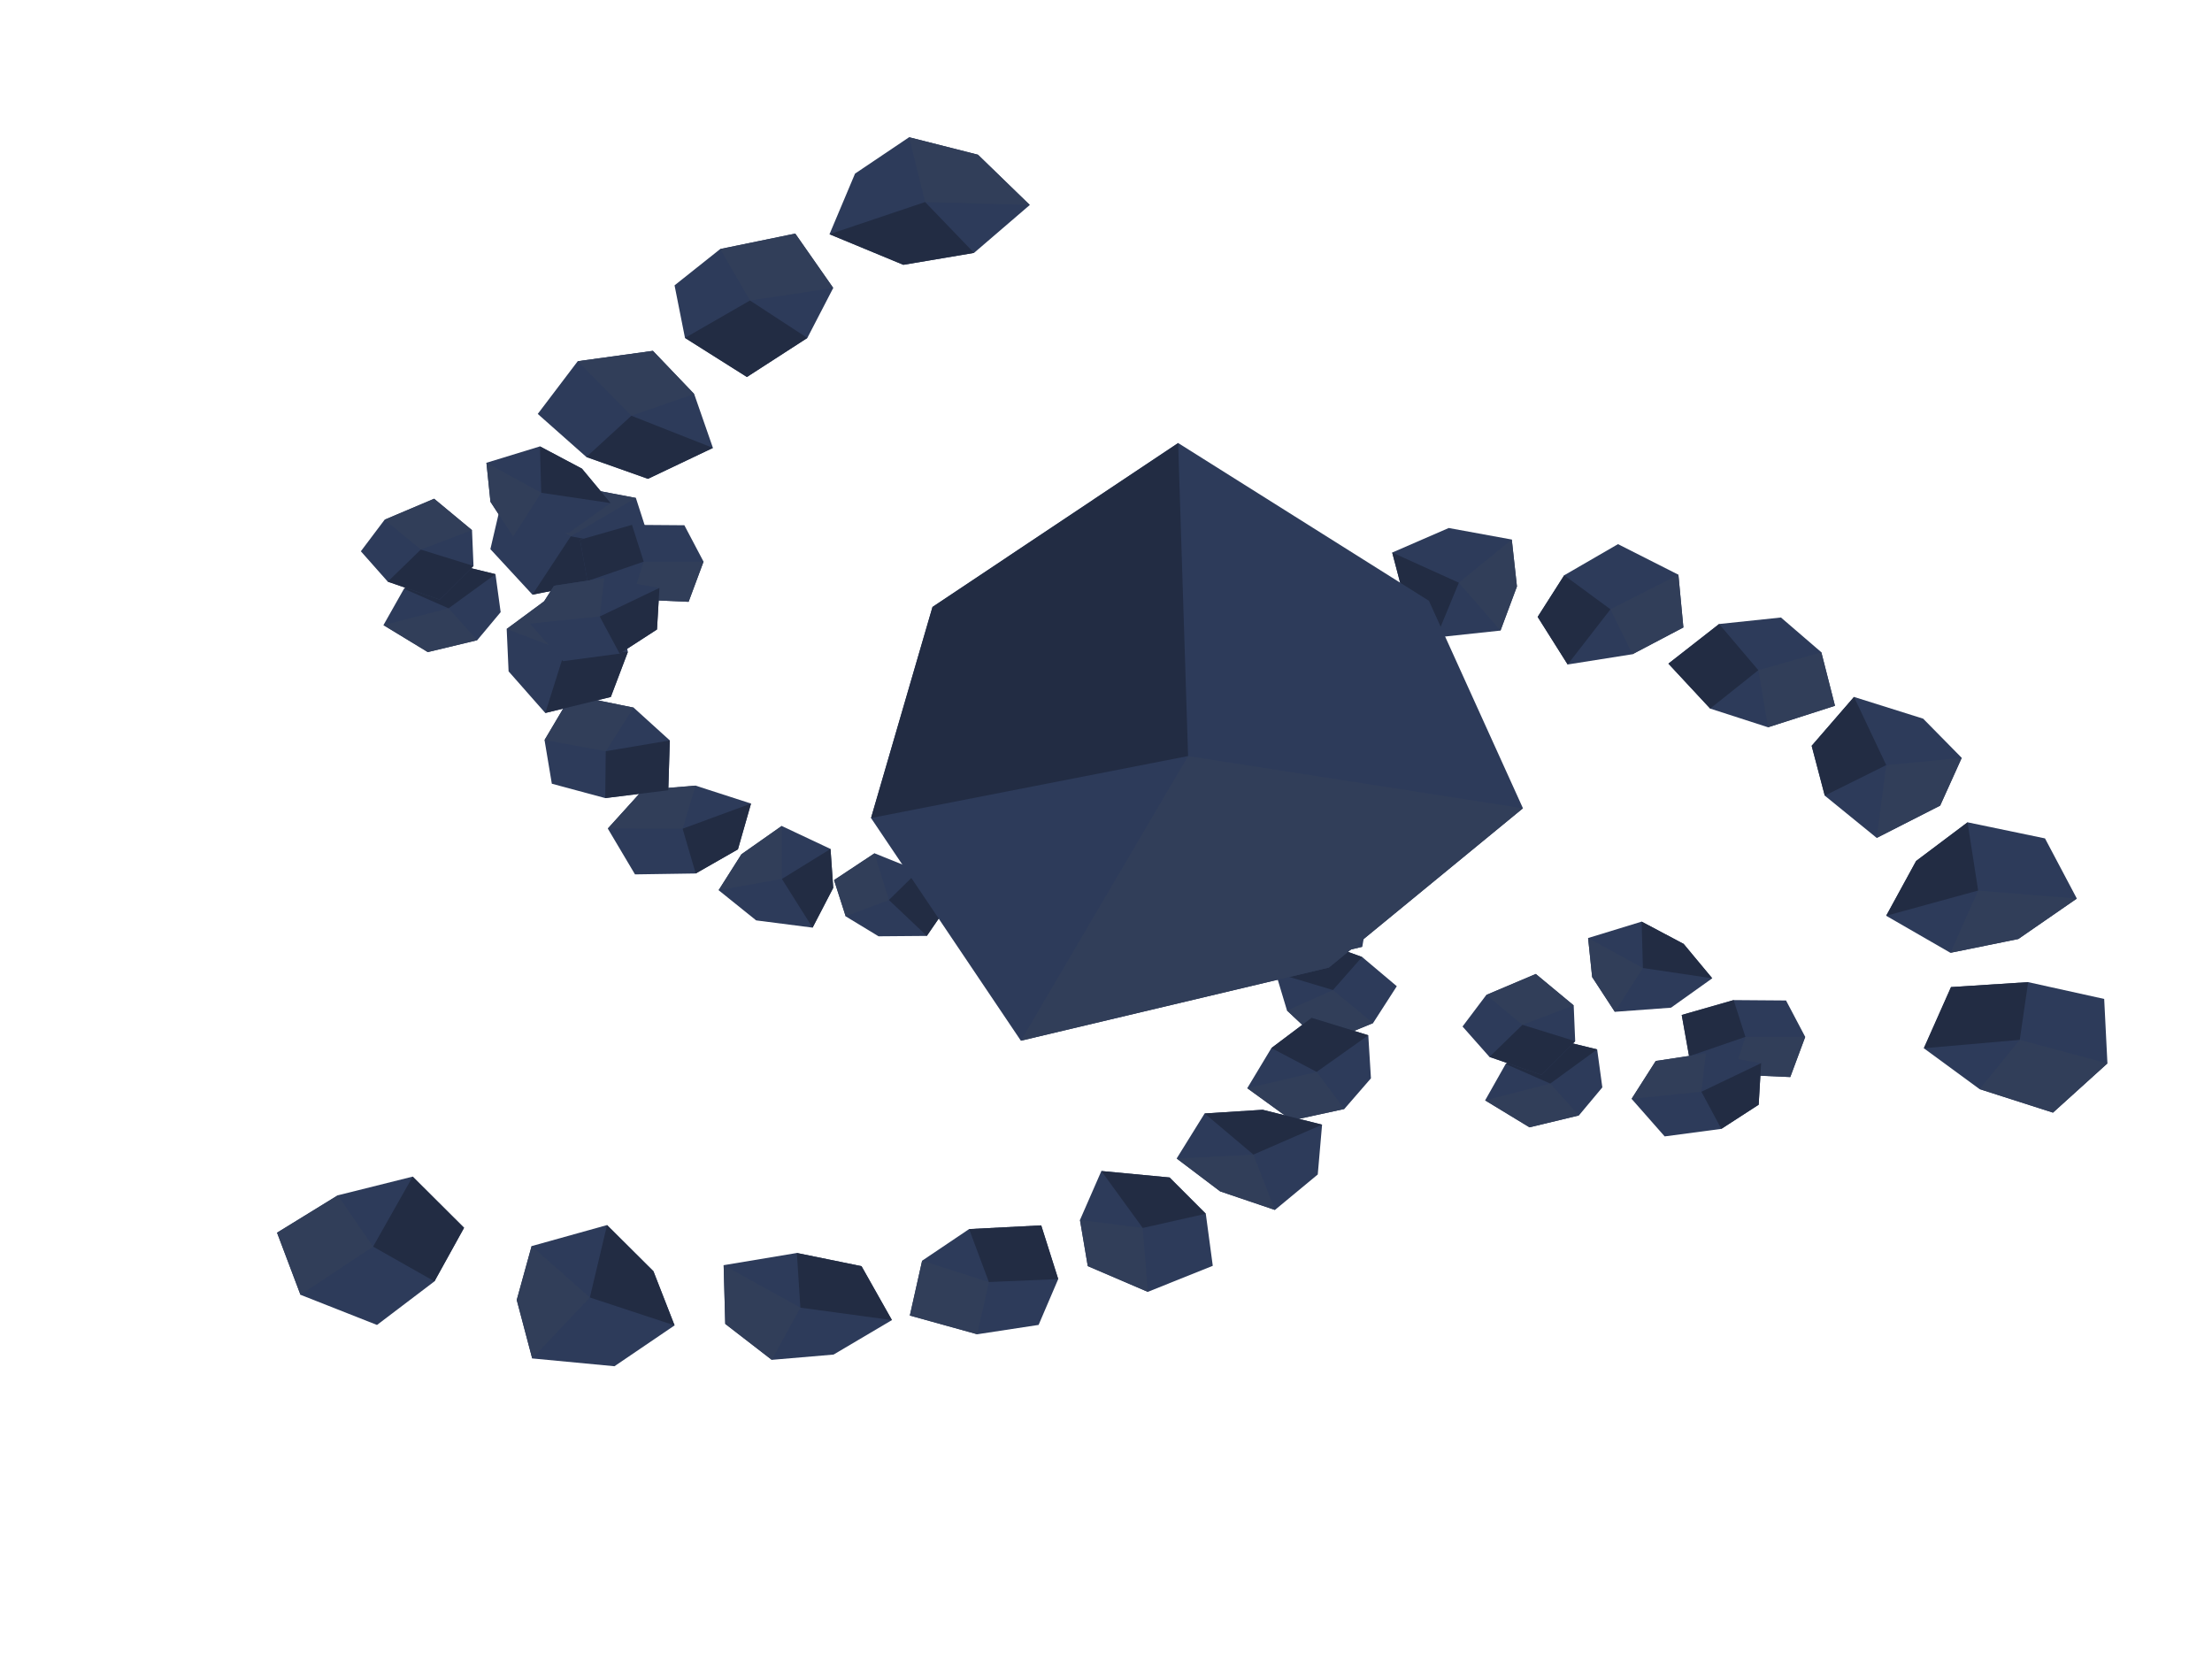
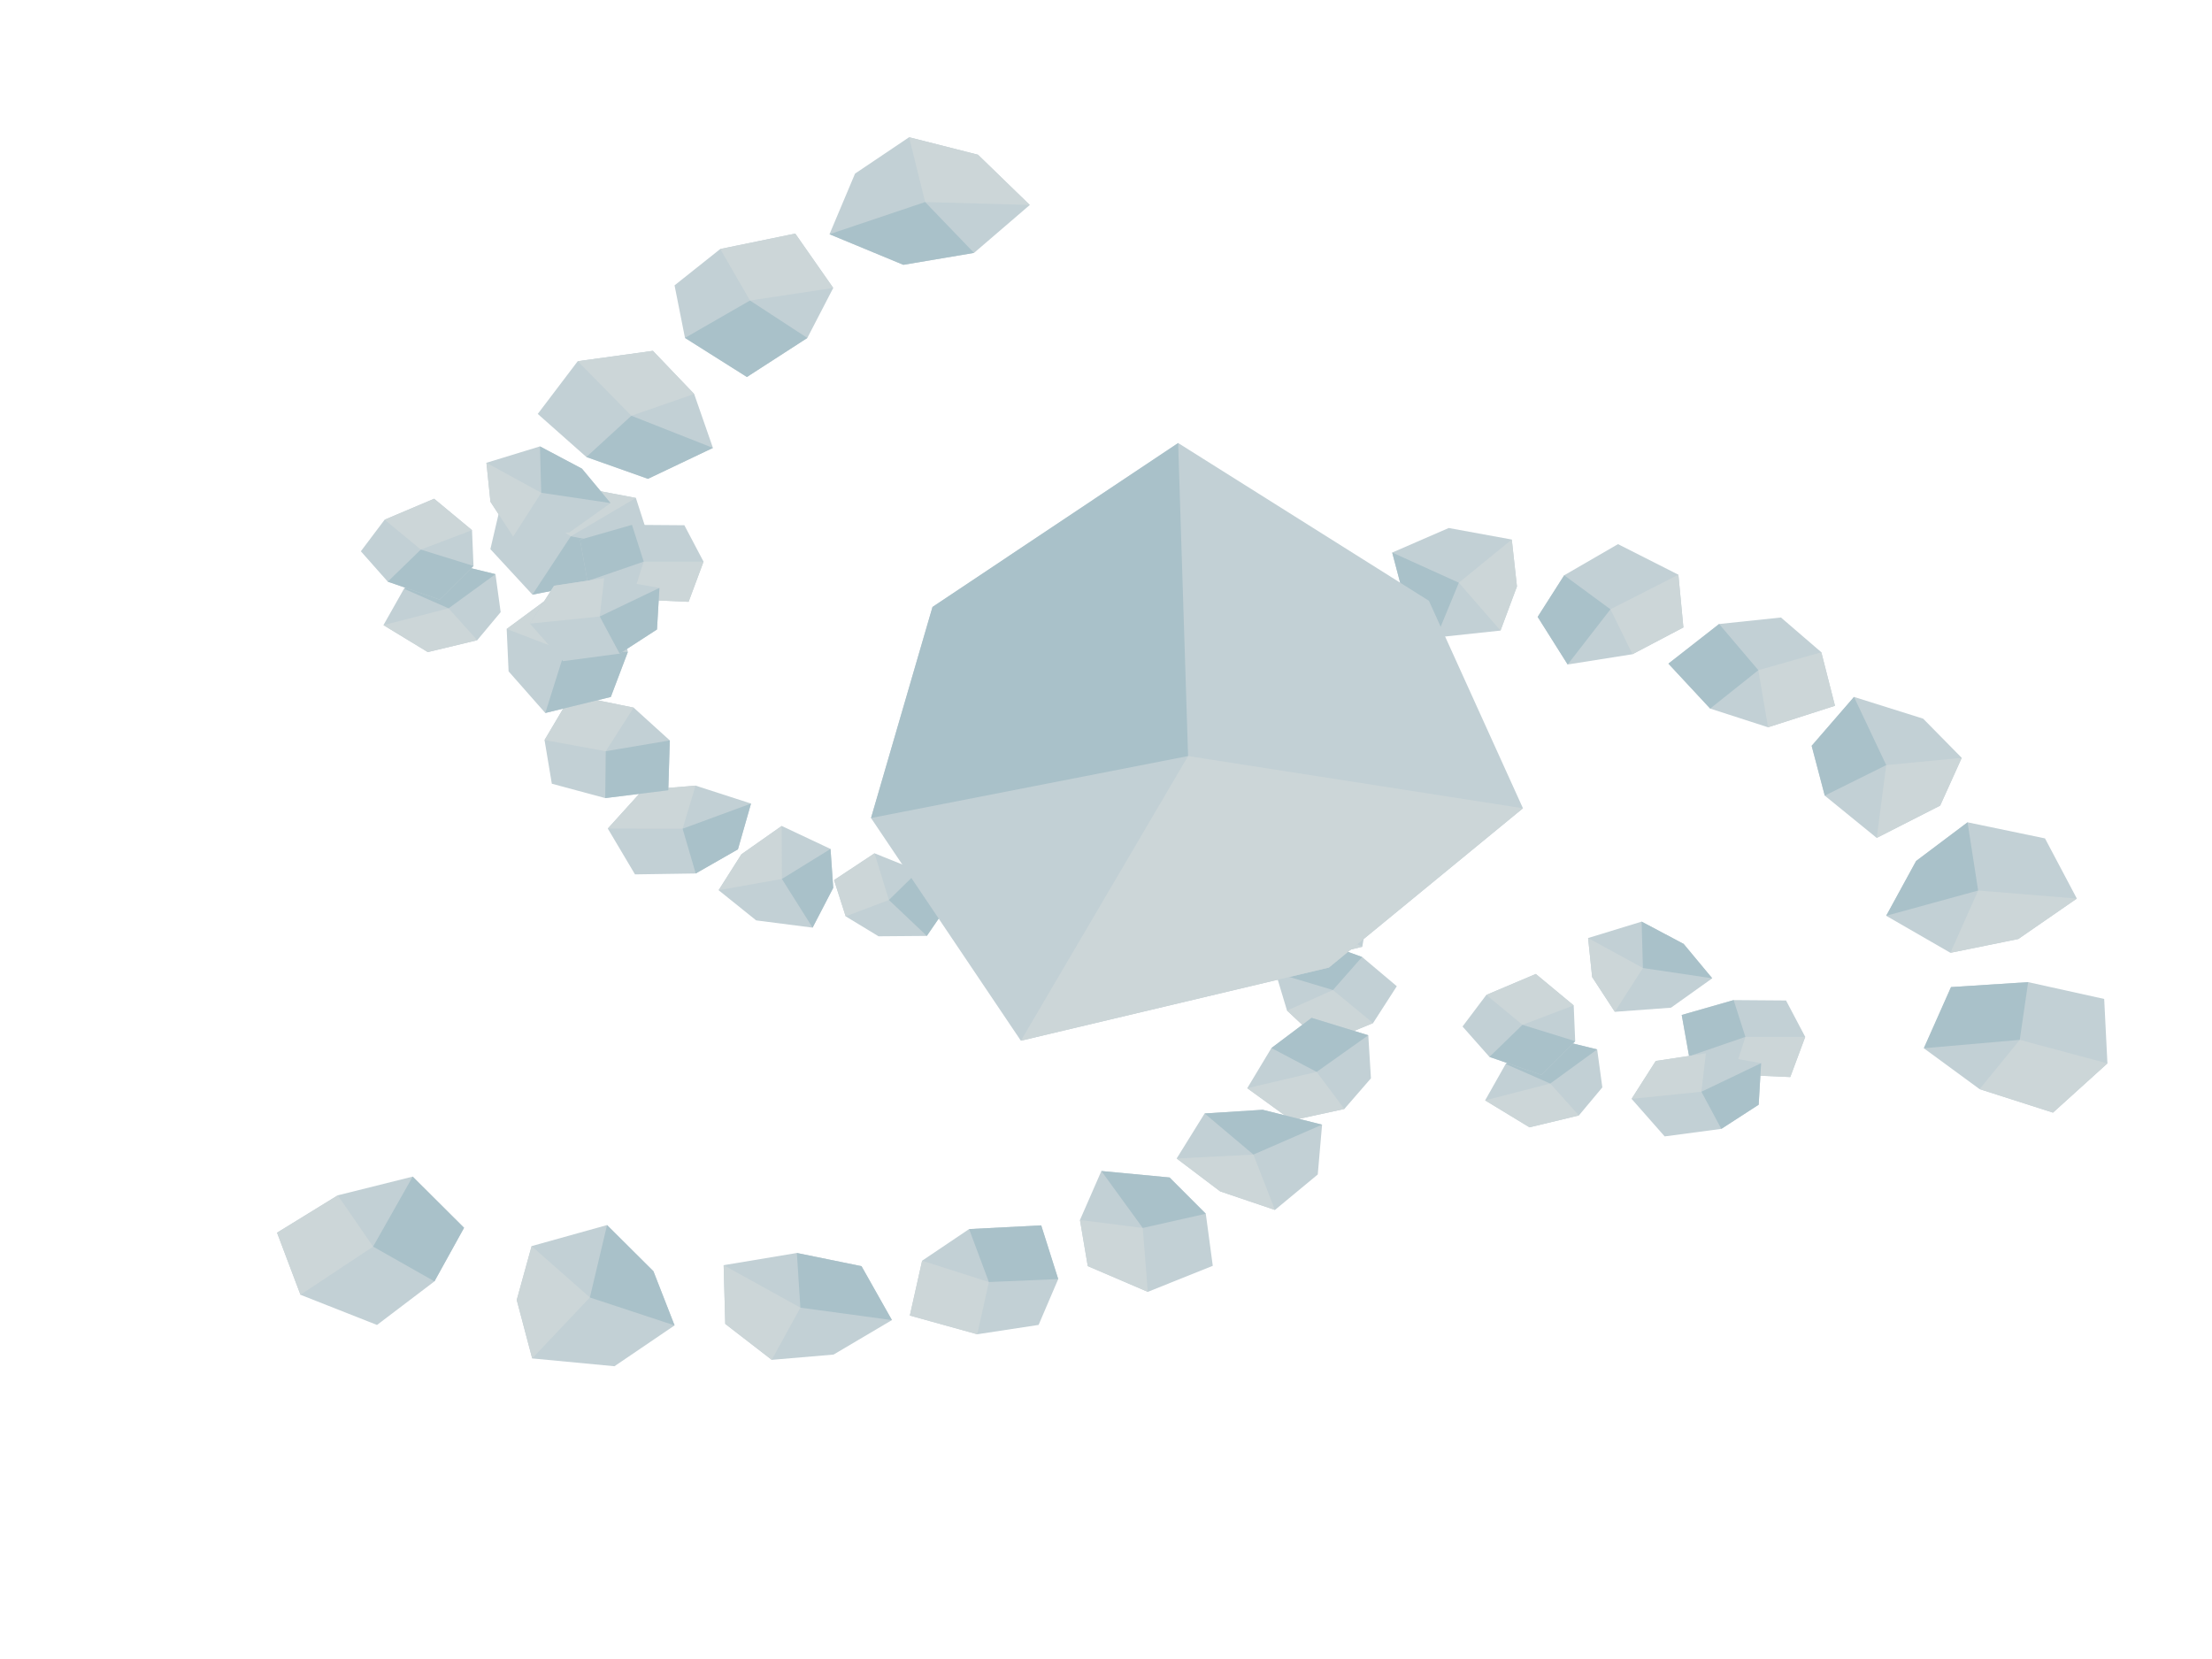
<svg xmlns="http://www.w3.org/2000/svg" width="1024" height="768" viewBox="0 0 1024 768">
-   <polygon fill="#2D3B5A" points="600.53,406.94 584.08,415.88 561.87,418.47 554.06,401.88 562.3,388.01 581.38,378.49 596.89,391.39" />
-   <polygon fill="#313E59" points="600.53,406.94 584.08,415.88 561.87,418.47 577.51,400.28" />
-   <polygon fill="#222C43" points="554.06,401.88 562.3,388.01 581.38,378.49 577.51,400.28" />
-   <polygon fill="#2D3B5A" points="630.64,438.3 607.1,443.9 587.23,438.07 574.6,421.8 593.12,409.51 614.22,406.73 634.1,418.03" />
-   <polygon fill="#313E59" points="630.64,438.3 607.1,443.9 587.23,438.07 605.07,425.13" />
-   <polygon fill="#222C43" points="574.6,421.8 593.12,409.51 614.22,406.73 605.07,425.13" />
-   <polygon fill="#2D3B5A" points="635.63,473.62 612.27,483.22 595.8,467.82 590.56,450.38 607.5,434.7 630.55,443.01 646.62,456.55" />
-   <polygon fill="#313E59" points="635.63,473.62 612.27,483.22 595.8,467.82 617.06,458.31" />
-   <polygon fill="#222C43" points="590.56,450.38 607.5,434.7 630.55,443.01 617.06,458.31" />
-   <polygon fill="#2D3B5A" points="622.33,513.38 597.97,518.67 577.39,503.76 588.58,485.16 607.18,471.18 633.42,479.25 634.65,499.18" />
-   <polygon fill="#313E59" points="622.33,513.38 597.97,518.67 577.39,503.76 609.52,496.21" />
-   <polygon fill="#222C43" points="588.58,485.16 607.18,471.18 633.42,479.25 609.52,496.21" />
-   <polygon fill="#2D3B5A" points="590.21,560.12 564.85,551.53 544.71,536.3 557.66,515.45 584.53,513.75 612.03,520.64 610.03,543.7" />
-   <polygon fill="#313E59" points="590.21,560.12 564.85,551.53 544.71,536.3 580.24,534.49" />
-   <polygon fill="#222C43" points="557.66,515.45 584.53,513.75 612.03,520.64 580.24,534.49" />
-   <polygon fill="#2D3B5A" points="531.35,598.04 503.56,586.12 499.95,564.77 509.86,542.1 541.43,545.09 558.2,561.88 561.43,585.98" />
-   <polygon fill="#313E59" points="531.35,598.04 503.56,586.12 499.95,564.77 529.01,568.46" />
-   <polygon fill="#222C43" points="509.86,542.1 541.43,545.09 558.2,561.88 529.01,568.46" />
-   <polygon fill="#2D3B5A" points="452.4,617.67 421.19,609.01 426.88,583.62 448.63,568.98 482.01,567.26 489.88,592.12 480.8,613.34" />
-   <polygon fill="#313E59" points="452.4,617.67 421.19,609.01 426.88,583.62 457.78,593.49" />
-   <polygon fill="#222C43" points="448.63,568.98 482.01,567.26 489.88,592.12 457.78,593.49" />
-   <polygon fill="#2D3B5A" points="357.27,629.51 335.74,612.87 335,585.69 368.89,580.04 398.82,586.15 412.9,611.11 385.89,627.07" />
-   <polygon fill="#313E59" points="357.27,629.51 335.74,612.87 335,585.69 370.52,605.35" />
-   <polygon fill="#222C43" points="368.89,580.04 398.82,586.15 412.9,611.11 370.52,605.35" />
-   <polygon fill="#2D3B5A" points="246.37,628.86 239.21,601.79 246.1,576.86 281.02,567.12 302.49,588.49 312.28,613.57 284.45,632.47" />
-   <polygon fill="#313E59" points="246.37,628.86 239.21,601.79 246.1,576.86 273.07,600.64" />
-   <polygon fill="#222C43" points="281.02,567.12 302.49,588.49 312.28,613.57 273.07,600.64" />
-   <polygon fill="#2D3B5A" points="139.1,599.39 128.25,570.65 156.37,553.35 191.05,544.69 214.83,568.38 201.12,593.18 174.53,613.36" />
-   <polygon fill="#313E59" points="139.1,599.39 128.25,570.65 156.37,553.35 172.72,577.09" />
-   <polygon fill="#222C43" points="191.05,544.69 214.83,568.38 201.12,593.18 172.72,577.09" />
-   <polygon fill="#2D3B5A" points="439.21,425.1 430.4,408.79 448.51,398.85 468.51,395.71 484.58,408.32 474.22,423.04 458.26,433.49" />
-   <polygon fill="#313E59" points="439.21,425.1 430.4,408.79 448.51,398.85 457.89,413.31" />
-   <polygon fill="#222C43" points="468.51,395.71 484.58,408.32 474.22,423.04 457.89,413.31" />
-   <polygon fill="#2D3B5A" points="391.49,424.2 386.11,407.42 404.84,395.02 425.19,403.2 440.58,416.44 429.05,433.26 406.71,433.44" />
-   <polygon fill="#313E59" points="391.49,424.2 386.11,407.42 404.84,395.02 411.5,416.63" />
-   <polygon fill="#222C43" points="425.19,403.2 440.58,416.44 429.05,433.26 411.5,416.63" />
-   <polygon fill="#2D3B5A" points="332.67,412.1 343.22,395.47 361.87,382.36 384.47,393 385.73,411.01 376.17,429.43 350.04,426.07" />
-   <polygon fill="#313E59" points="332.67,412.1 343.22,395.47 361.87,382.36 361.96,406.89" />
-   <polygon fill="#222C43" points="384.47,393 385.73,411.01 376.17,429.43 361.96,406.89" />
-   <polygon fill="#2D3B5A" points="281.37,383.56 297.53,365.72 322,363.69 347.67,371.99 341.61,393.19 322.07,404.36 293.96,404.78" />
-   <polygon fill="#313E59" points="281.37,383.56 297.53,365.72 322,363.69 316,383.64" />
-   <polygon fill="#222C43" points="347.67,371.99 341.61,393.19 322.07,404.36 316,383.64" />
-   <polygon fill="#2D3B5A" points="252.08,342.59 264.46,321.71 293.33,327.58 310.07,342.76 309.37,365.82 280.18,369.46 255.46,362.81" />
-   <polygon fill="#313E59" points="252.08,342.59 264.46,321.71 293.33,327.58 280.42,347.76" />
-   <polygon fill="#222C43" points="310.07,342.76 309.37,365.82 280.18,369.46 280.42,347.76" />
-   <polygon fill="#2D3B5A" points="234.56,291.17 254.5,276.44 286.23,278.28 290.65,301.81 282.76,322.65 252.43,330.06 235.44,310.79" />
-   <polygon fill="#313E59" points="234.56,291.17 254.5,276.44 286.23,278.28 261.45,301.49" />
-   <polygon fill="#222C43" points="290.65,301.81 282.76,322.65 252.43,330.06 261.45,301.49" />
-   <polygon fill="#2D3B5A" points="233.05,228.35 264.83,224.92 294.37,230.51 302.46,255.59 276.78,269.35 246.47,275.27 227.01,254.21" />
-   <polygon fill="#313E59" points="233.05,228.35 264.83,224.92 294.37,230.51 264.23,248.26" />
-   <polygon fill="#222C43" points="302.46,255.59 276.78,269.35 246.47,275.27 264.23,248.26" />
-   <polygon fill="#2D3B5A" points="267.45,167.21 302.25,162.41 321.35,182.38 330.04,207.35 299.96,221.66 271.45,211.56 248.94,191.62" />
-   <polygon fill="#313E59" points="267.45,167.21 302.25,162.41 321.35,182.38 292.29,192.46" />
-   <polygon fill="#222C43" points="330.04,207.35 299.96,221.66 271.45,211.56 292.29,192.46" />
-   <polygon fill="#2D3B5A" points="333.43,115.27 368.14,108.13 385.73,133.3 373.74,156.45 345.77,174.52 317.1,156.43 312.27,132.1" />
-   <polygon fill="#313E59" points="333.43,115.27 368.14,108.13 385.73,133.3 347.19,139.11" />
-   <polygon fill="#222C43" points="373.74,156.45 345.77,174.52 317.1,156.43 347.19,139.11" />
-   <polygon fill="#2D3B5A" points="420.85,63.53 452.73,71.62 476.72,94.89 450.91,117.07 418.19,122.59 384,108.43 395.82,80.37" />
-   <polygon fill="#313E59" points="420.85,63.53 452.73,71.62 476.72,94.89 428.27,93.53" />
-   <polygon fill="#222C43" points="450.91,117.07 418.19,122.59 384,108.43 428.27,93.53" />
-   <polygon fill="#2D3B5A" points="496.45,319.09 514.6,326.48 528.53,339.72 514.63,353.78 494.57,354.24 474.29,346.69 480.21,329.65" />
-   <polygon fill="#313E59" points="496.45,319.09 514.6,326.48 528.53,339.72 500.6,338.42" />
-   <polygon fill="#222C43" points="514.63,353.78 494.57,354.24 474.29,346.69 500.6,338.42" />
-   <polygon fill="#2D3B5A" points="521.46,286.79 540.27,299.12 542.18,315.48 530.92,332.22 507.45,326.51 495.03,313.23 496.73,294.31" />
-   <polygon fill="#313E59" points="521.46,286.79 540.27,299.12 542.18,315.48 519.43,310.24" />
-   <polygon fill="#222C43" points="530.92,332.22 507.45,326.51 495.03,313.23 519.43,310.24" />
-   <polygon fill="#2D3B5A" points="564.66,267.46 587.64,277.46 578.88,296.46 561.15,307.65 534.84,305.25 532.57,285.44 540.77,268.61" />
-   <polygon fill="#313E59" points="564.66,267.46 587.64,277.46 578.88,296.46 556.98,286.79" />
-   <polygon fill="#222C43" points="561.15,307.65 534.84,305.25 532.57,285.44 556.98,286.79" />
-   <polygon fill="#2D3B5A" points="623.66,254.7 640.48,268.74 635.56,290.16 608.49,291.82 584.29,285.8 578.57,264.51 601.27,253.96" />
-   <polygon fill="#313E59" points="623.66,254.7 640.48,268.74 635.56,290.16 610.48,272.15" />
-   <polygon fill="#222C43" points="608.49,291.82 584.29,285.8 578.57,264.51 610.48,272.15" />
-   <polygon fill="#2D3B5A" points="699.85,249.77 702.24,271.48 694.63,291.91 664.88,295.09 650.12,277.18 644.49,255.79 670.66,244.43" />
-   <polygon fill="#313E59" points="699.85,249.77 702.24,271.48 694.63,291.91 675.34,269.75" />
-   <polygon fill="#222C43" points="664.88,295.09 650.12,277.18 644.49,255.79 675.34,269.75" />
-   <polygon fill="#2D3B5A" points="776.98,266.05 779.29,290.46 755.72,302.86 725.72,307.61 711.83,285.58 724.11,266.32 749.02,251.9" />
-   <polygon fill="#313E59" points="776.98,266.05 779.29,290.46 755.72,302.86 745.53,282.05" />
-   <polygon fill="#222C43" points="725.72,307.61 711.83,285.58 724.11,266.32 745.53,282.05" />
-   <polygon fill="#2D3B5A" points="843.15,301.95 849.47,326.73 818.48,336.68 791.69,328.02 772.35,307.22 795.83,288.87 824.46,285.86" />
-   <polygon fill="#313E59" points="843.15,301.95 849.47,326.73 818.48,336.68 813.99,310.25" />
-   <polygon fill="#222C43" points="791.69,328.02 772.35,307.22 795.83,288.87 813.99,310.25" />
-   <polygon fill="#2D3B5A" points="908.14,350.83 898.16,372.94 868.79,387.9 844.74,368.32 838.67,345.26 858.27,322.63 890.28,332.69" />
-   <polygon fill="#313E59" points="908.14,350.83 898.16,372.94 868.79,387.9 873.19,354.19" />
-   <polygon fill="#222C43" points="844.74,368.32 838.67,345.26 858.27,322.63 873.19,354.19" />
-   <polygon fill="#2D3B5A" points="961.43,415.97 934.34,434.69 902.9,441.08 873.17,423.94 887.03,398.57 910.84,380.67 946.69,388.12" />
-   <polygon fill="#313E59" points="961.43,415.97 934.34,434.69 902.9,441.08 915.74,412.25" />
-   <polygon fill="#222C43" points="873.17,423.94 887.03,398.57 910.84,380.67 915.74,412.25" />
-   <polygon fill="#2D3B5A" points="975.59,492.27 950.38,515.07 916.42,504.19 890.6,485.26 903.18,456.95 938.89,454.66 974.09,462.44" />
-   <polygon fill="#313E59" points="975.59,492.27 950.38,515.07 916.42,504.19 935.01,481.38" />
-   <polygon fill="#222C43" points="890.6,485.26 903.18,456.95 938.89,454.66 935.01,481.38" />
-   <polygon fill="#2D3B5A" points="325.69,260 318.77,278.6 292.43,277.43 271.93,268.97 268.52,249.86 292.56,242.97 316.81,243.15" />
-   <polygon fill="#313E59" points="325.69,260 318.77,278.6 292.43,277.43 298,260" />
-   <polygon fill="#222C43" points="271.93,268.97 268.52,249.86 292.56,242.97 298,260" />
-   <polygon fill="#2D3B5A" points="220.92,296.37 198.04,301.87 177.51,289.39 187.02,272.55 203.87,259.56 229.37,265.8 231.77,283.38" />
-   <polygon fill="#313E59" points="220.92,296.37 198.04,301.87 177.51,289.39 207.66,281.61" />
-   <polygon fill="#222C43" points="187.02,272.55 203.87,259.56 229.37,265.8 207.66,281.61" />
-   <polygon fill="#2D3B5A" points="237.56,248.4 227.05,232.3 225.18,214.24 249.96,206.65 269.4,216.95 282.65,232.89 263.56,246.49" />
-   <polygon fill="#313E59" points="237.56,248.4 227.05,232.3 225.18,214.24 250.55,228.12" />
-   <polygon fill="#222C43" points="249.96,206.65 269.4,216.95 282.65,232.89 250.55,228.12" />
-   <polygon fill="#2D3B5A" points="245.31,288.69 256.49,271.16 279.7,267.63 305.27,272.17 304.14,291.4 286.86,302.59 260.62,306.07" />
-   <polygon fill="#313E59" points="245.31,288.69 256.49,271.16 279.7,267.63 277.63,285.4" />
-   <polygon fill="#222C43" points="305.27,272.17 304.14,291.4 286.86,302.59 277.63,285.4" />
-   <polygon fill="#2D3B5A" points="178.06,240.58 200.97,230.88 218.51,245.43 219.2,261.99 203.54,277.58 179.51,269.27 167.05,255.2" />
-   <polygon fill="#313E59" points="178.06,240.58 200.97,230.88 218.51,245.43 194.8,254.42" />
-   <polygon fill="#222C43" points="219.2,261.99 203.54,277.58 179.51,269.27 194.8,254.42" />
-   <polygon fill="#2D3B5A" points="835.69,480 828.77,498.6 802.43,497.43 781.93,488.97 778.52,469.86 802.56,462.97 826.81,463.15" />
-   <polygon fill="#313E59" points="835.69,480 828.77,498.6 802.43,497.43 808,480" />
-   <polygon fill="#222C43" points="781.93,488.97 778.52,469.86 802.56,462.97 808,480" />
-   <polygon fill="#2D3B5A" points="730.92,516.37 708.04,521.87 687.51,509.39 697.02,492.55 713.87,479.56 739.37,485.8 741.77,503.38" />
-   <polygon fill="#313E59" points="730.92,516.37 708.04,521.87 687.51,509.39 717.66,501.61" />
-   <polygon fill="#222C43" points="697.02,492.55 713.87,479.56 739.37,485.8 717.66,501.61" />
-   <polygon fill="#2D3B5A" points="747.56,468.4 737.05,452.3 735.18,434.24 759.96,426.65 779.4,436.95 792.65,452.89 773.56,466.49" />
-   <polygon fill="#313E59" points="747.56,468.4 737.05,452.3 735.18,434.24 760.55,448.12" />
-   <polygon fill="#222C43" points="759.96,426.65 779.4,436.95 792.65,452.89 760.55,448.12" />
-   <polygon fill="#2D3B5A" points="755.31,508.69 766.49,491.16 789.7,487.63 815.27,492.17 814.14,511.4 796.86,522.59 770.62,526.07" />
-   <polygon fill="#313E59" points="755.31,508.69 766.49,491.16 789.7,487.63 787.63,505.4" />
-   <polygon fill="#222C43" points="815.27,492.17 814.14,511.4 796.86,522.59 787.63,505.4" />
-   <polygon fill="#2D3B5A" points="688.06,460.58 710.97,450.88 728.51,465.43 729.2,481.99 713.54,497.58 689.51,489.27 677.05,475.2" />
-   <polygon fill="#313E59" points="688.06,460.58 710.97,450.88 728.51,465.43 704.8,474.42" />
-   <polygon fill="#222C43" points="729.2,481.99 713.54,497.58 689.51,489.27 704.8,474.42" />
-   <polygon fill="#2D3B5A" points="705.02,374.17 615.18,447.92 472.59,481.78 403.22,378.69 431.68,280.98 545.4,205.09 661.49,278.12" />
-   <polygon fill="#313E59" points="705.02,374.17 615.18,447.92 472.59,481.78 550,350" />
-   <polygon fill="#222C43" points="403.22,378.69 431.68,280.98 545.4,205.09 550,350" />
+   <polygon fill="#C2D0D5" points="600.53,406.94 584.08,415.88 561.87,418.47 554.06,401.88 562.3,388.01 581.38,378.49 596.89,391.39" />
+   <polygon fill="#CCD6D8" points="600.53,406.94 584.08,415.88 561.87,418.47 577.51,400.28" />
+   <polygon fill="#A9C1C9" points="554.06,401.88 562.3,388.01 581.38,378.49 577.51,400.28" />
+   <polygon fill="#C2D0D5" points="630.64,438.3 607.1,443.9 587.23,438.07 574.6,421.8 593.12,409.51 614.22,406.73 634.1,418.03" />
+   <polygon fill="#CCD6D8" points="630.64,438.3 607.1,443.9 587.23,438.07 605.07,425.13" />
+   <polygon fill="#A9C1C9" points="574.6,421.8 593.12,409.51 614.22,406.73 605.07,425.13" />
+   <polygon fill="#C2D0D5" points="635.63,473.62 612.27,483.22 595.8,467.82 590.56,450.38 607.5,434.7 630.55,443.01 646.62,456.55" />
+   <polygon fill="#CCD6D8" points="635.63,473.62 612.27,483.22 595.8,467.82 617.06,458.31" />
+   <polygon fill="#A9C1C9" points="590.56,450.38 607.5,434.7 630.55,443.01 617.06,458.31" />
+   <polygon fill="#C2D0D5" points="622.33,513.38 597.97,518.67 577.39,503.76 588.58,485.16 607.18,471.18 633.42,479.25 634.65,499.18" />
+   <polygon fill="#CCD6D8" points="622.33,513.38 597.97,518.67 577.39,503.76 609.52,496.21" />
+   <polygon fill="#A9C1C9" points="588.58,485.16 607.18,471.18 633.42,479.25 609.52,496.21" />
+   <polygon fill="#C2D0D5" points="590.21,560.12 564.85,551.53 544.71,536.3 557.66,515.45 584.53,513.75 612.03,520.64 610.03,543.7" />
+   <polygon fill="#CCD6D8" points="590.21,560.12 564.85,551.53 544.71,536.3 580.24,534.49" />
+   <polygon fill="#A9C1C9" points="557.66,515.45 584.53,513.75 612.03,520.64 580.24,534.49" />
+   <polygon fill="#C2D0D5" points="531.35,598.04 503.56,586.12 499.95,564.77 509.86,542.1 541.43,545.09 558.2,561.88 561.43,585.98" />
+   <polygon fill="#CCD6D8" points="531.35,598.04 503.56,586.12 499.95,564.77 529.01,568.46" />
+   <polygon fill="#A9C1C9" points="509.86,542.1 541.43,545.09 558.2,561.88 529.01,568.46" />
+   <polygon fill="#C2D0D5" points="452.4,617.67 421.19,609.01 426.88,583.62 448.63,568.98 482.01,567.26 489.88,592.12 480.8,613.34" />
+   <polygon fill="#CCD6D8" points="452.4,617.67 421.19,609.01 426.88,583.62 457.78,593.49" />
+   <polygon fill="#A9C1C9" points="448.63,568.98 482.01,567.26 489.88,592.12 457.78,593.49" />
+   <polygon fill="#C2D0D5" points="357.27,629.51 335.74,612.87 335,585.69 368.89,580.04 398.82,586.15 412.9,611.11 385.89,627.07" />
+   <polygon fill="#CCD6D8" points="357.27,629.51 335.74,612.87 335,585.69 370.52,605.35" />
+   <polygon fill="#A9C1C9" points="368.89,580.04 398.82,586.15 412.9,611.11 370.52,605.35" />
+   <polygon fill="#C2D0D5" points="246.37,628.86 239.21,601.79 246.1,576.86 281.02,567.12 302.49,588.49 312.28,613.57 284.45,632.47" />
+   <polygon fill="#CCD6D8" points="246.37,628.86 239.21,601.79 246.1,576.86 273.07,600.64" />
+   <polygon fill="#A9C1C9" points="281.02,567.12 302.49,588.49 312.28,613.57 273.07,600.64" />
+   <polygon fill="#C2D0D5" points="139.1,599.39 128.25,570.65 156.37,553.35 191.05,544.69 214.83,568.38 201.12,593.18 174.53,613.36" />
+   <polygon fill="#CCD6D8" points="139.1,599.39 128.25,570.65 156.37,553.35 172.72,577.09" />
+   <polygon fill="#A9C1C9" points="191.05,544.69 214.83,568.38 201.12,593.18 172.72,577.09" />
+   <polygon fill="#C2D0D5" points="439.21,425.1 430.4,408.79 448.51,398.85 468.51,395.71 484.58,408.32 474.22,423.04 458.26,433.49" />
+   <polygon fill="#CCD6D8" points="439.21,425.1 430.4,408.79 448.51,398.85 457.89,413.31" />
+   <polygon fill="#A9C1C9" points="468.51,395.71 484.58,408.32 474.22,423.04 457.89,413.31" />
+   <polygon fill="#C2D0D5" points="391.49,424.2 386.11,407.42 404.84,395.02 425.19,403.2 440.58,416.44 429.05,433.26 406.71,433.44" />
+   <polygon fill="#CCD6D8" points="391.49,424.2 386.11,407.42 404.84,395.02 411.5,416.63" />
+   <polygon fill="#A9C1C9" points="425.19,403.2 440.58,416.44 429.05,433.26 411.5,416.63" />
+   <polygon fill="#C2D0D5" points="332.67,412.1 343.22,395.47 361.87,382.36 384.47,393 385.73,411.01 376.17,429.43 350.04,426.07" />
+   <polygon fill="#CCD6D8" points="332.67,412.1 343.22,395.47 361.87,382.36 361.96,406.89" />
+   <polygon fill="#A9C1C9" points="384.47,393 385.73,411.01 376.17,429.43 361.96,406.89" />
+   <polygon fill="#C2D0D5" points="281.37,383.56 297.53,365.72 322,363.69 347.67,371.99 341.61,393.19 322.07,404.36 293.96,404.78" />
+   <polygon fill="#CCD6D8" points="281.37,383.56 297.53,365.72 322,363.69 316,383.64" />
+   <polygon fill="#A9C1C9" points="347.67,371.99 341.61,393.19 322.07,404.36 316,383.64" />
+   <polygon fill="#C2D0D5" points="252.08,342.59 264.46,321.71 293.33,327.58 310.07,342.76 309.37,365.82 280.18,369.46 255.46,362.81" />
+   <polygon fill="#CCD6D8" points="252.08,342.59 264.46,321.71 293.33,327.58 280.42,347.76" />
+   <polygon fill="#A9C1C9" points="310.07,342.76 309.37,365.82 280.18,369.46 280.42,347.76" />
+   <polygon fill="#C2D0D5" points="234.56,291.17 254.5,276.44 286.23,278.28 290.65,301.81 282.76,322.65 252.43,330.06 235.44,310.79" />
+   <polygon fill="#CCD6D8" points="234.56,291.17 254.5,276.44 286.23,278.28 261.45,301.49" />
+   <polygon fill="#A9C1C9" points="290.65,301.81 282.76,322.65 252.43,330.06 261.45,301.49" />
+   <polygon fill="#C2D0D5" points="233.05,228.35 264.83,224.92 294.37,230.51 302.46,255.59 276.78,269.35 246.47,275.27 227.01,254.21" />
+   <polygon fill="#CCD6D8" points="233.05,228.35 264.83,224.92 294.37,230.51 264.23,248.26" />
+   <polygon fill="#A9C1C9" points="302.46,255.59 276.78,269.35 246.47,275.27 264.23,248.26" />
+   <polygon fill="#C2D0D5" points="267.45,167.21 302.25,162.41 321.35,182.38 330.04,207.35 299.96,221.66 271.45,211.56 248.94,191.62" />
+   <polygon fill="#CCD6D8" points="267.45,167.21 302.25,162.41 321.35,182.38 292.29,192.46" />
+   <polygon fill="#A9C1C9" points="330.04,207.35 299.96,221.66 271.45,211.56 292.29,192.46" />
+   <polygon fill="#C2D0D5" points="333.43,115.27 368.14,108.13 385.73,133.3 373.74,156.45 345.77,174.52 317.1,156.43 312.27,132.1" />
+   <polygon fill="#CCD6D8" points="333.43,115.27 368.14,108.13 385.73,133.3 347.19,139.11" />
+   <polygon fill="#A9C1C9" points="373.74,156.45 345.77,174.52 317.1,156.43 347.19,139.11" />
+   <polygon fill="#C2D0D5" points="420.85,63.53 452.73,71.62 476.72,94.89 450.91,117.07 418.19,122.59 384,108.43 395.82,80.37" />
+   <polygon fill="#CCD6D8" points="420.85,63.53 452.73,71.62 476.72,94.89 428.27,93.53" />
+   <polygon fill="#A9C1C9" points="450.91,117.07 418.19,122.59 384,108.43 428.27,93.53" />
+   <polygon fill="#C2D0D5" points="496.45,319.09 514.6,326.48 528.53,339.72 514.63,353.78 494.57,354.24 474.29,346.69 480.21,329.65" />
+   <polygon fill="#CCD6D8" points="496.45,319.09 514.6,326.48 528.53,339.72 500.6,338.42" />
+   <polygon fill="#A9C1C9" points="514.63,353.78 494.57,354.24 474.29,346.69 500.6,338.42" />
+   <polygon fill="#C2D0D5" points="521.46,286.79 540.27,299.12 542.18,315.48 530.92,332.22 507.45,326.51 495.03,313.23 496.73,294.31" />
+   <polygon fill="#CCD6D8" points="521.46,286.79 540.27,299.12 542.18,315.48 519.43,310.24" />
+   <polygon fill="#A9C1C9" points="530.92,332.22 507.45,326.51 495.03,313.23 519.43,310.24" />
+   <polygon fill="#C2D0D5" points="564.66,267.46 587.64,277.46 578.88,296.46 561.15,307.65 534.84,305.25 532.57,285.44 540.77,268.61" />
+   <polygon fill="#CCD6D8" points="564.66,267.46 587.64,277.46 578.88,296.46 556.98,286.79" />
+   <polygon fill="#A9C1C9" points="561.15,307.65 534.84,305.25 532.57,285.44 556.98,286.79" />
+   <polygon fill="#C2D0D5" points="623.66,254.7 640.48,268.74 635.56,290.16 608.49,291.82 584.29,285.8 578.57,264.51 601.27,253.96" />
+   <polygon fill="#CCD6D8" points="623.66,254.7 640.48,268.74 635.56,290.16 610.48,272.15" />
+   <polygon fill="#A9C1C9" points="608.49,291.82 584.29,285.8 578.57,264.51 610.48,272.15" />
+   <polygon fill="#C2D0D5" points="699.85,249.77 702.24,271.48 694.63,291.91 664.88,295.09 650.12,277.18 644.49,255.79 670.66,244.43" />
+   <polygon fill="#CCD6D8" points="699.85,249.77 702.24,271.48 694.63,291.91 675.34,269.75" />
+   <polygon fill="#A9C1C9" points="664.88,295.09 650.12,277.18 644.49,255.79 675.34,269.75" />
+   <polygon fill="#C2D0D5" points="776.98,266.05 779.29,290.46 755.72,302.86 725.72,307.61 711.83,285.58 724.11,266.32 749.02,251.9" />
+   <polygon fill="#CCD6D8" points="776.98,266.05 779.29,290.46 755.72,302.86 745.53,282.05" />
+   <polygon fill="#A9C1C9" points="725.72,307.61 711.83,285.58 724.11,266.32 745.53,282.05" />
+   <polygon fill="#C2D0D5" points="843.15,301.95 849.47,326.73 818.48,336.68 791.69,328.02 772.35,307.22 795.83,288.87 824.46,285.86" />
+   <polygon fill="#CCD6D8" points="843.15,301.95 849.47,326.73 818.48,336.68 813.99,310.25" />
+   <polygon fill="#A9C1C9" points="791.69,328.02 772.35,307.22 795.83,288.87 813.99,310.25" />
+   <polygon fill="#C2D0D5" points="908.14,350.83 898.16,372.94 868.79,387.9 844.74,368.32 838.67,345.26 858.27,322.63 890.28,332.69" />
+   <polygon fill="#CCD6D8" points="908.14,350.83 898.16,372.94 868.79,387.9 873.19,354.19" />
+   <polygon fill="#A9C1C9" points="844.74,368.32 838.67,345.26 858.27,322.63 873.19,354.19" />
+   <polygon fill="#C2D0D5" points="961.43,415.97 934.34,434.69 902.9,441.08 873.17,423.94 887.03,398.57 910.84,380.67 946.69,388.12" />
+   <polygon fill="#CCD6D8" points="961.43,415.97 934.34,434.69 902.9,441.08 915.74,412.25" />
+   <polygon fill="#A9C1C9" points="873.17,423.94 887.03,398.57 910.84,380.67 915.74,412.25" />
+   <polygon fill="#C2D0D5" points="975.59,492.27 950.38,515.07 916.42,504.19 890.6,485.26 903.18,456.95 938.89,454.66 974.09,462.44" />
+   <polygon fill="#CCD6D8" points="975.59,492.27 950.38,515.07 916.42,504.19 935.01,481.38" />
+   <polygon fill="#A9C1C9" points="890.6,485.26 903.18,456.95 938.89,454.66 935.01,481.38" />
+   <polygon fill="#C2D0D5" points="325.69,260 318.77,278.6 292.43,277.43 271.93,268.97 268.52,249.86 292.56,242.97 316.81,243.15" />
+   <polygon fill="#CCD6D8" points="325.69,260 318.77,278.6 292.43,277.43 298,260" />
+   <polygon fill="#A9C1C9" points="271.93,268.97 268.52,249.86 292.56,242.97 298,260" />
+   <polygon fill="#C2D0D5" points="220.92,296.37 198.04,301.87 177.51,289.39 187.02,272.55 203.87,259.56 229.37,265.8 231.77,283.38" />
+   <polygon fill="#CCD6D8" points="220.92,296.37 198.04,301.87 177.51,289.39 207.66,281.61" />
+   <polygon fill="#A9C1C9" points="187.02,272.55 203.87,259.56 229.37,265.8 207.66,281.61" />
+   <polygon fill="#C2D0D5" points="237.56,248.4 227.05,232.3 225.18,214.24 249.96,206.65 269.4,216.95 282.65,232.89 263.56,246.49" />
+   <polygon fill="#CCD6D8" points="237.56,248.4 227.05,232.3 225.18,214.24 250.55,228.12" />
+   <polygon fill="#A9C1C9" points="249.96,206.65 269.4,216.95 282.65,232.89 250.55,228.12" />
+   <polygon fill="#C2D0D5" points="245.31,288.69 256.49,271.16 279.7,267.63 305.27,272.17 304.14,291.4 286.86,302.59 260.62,306.07" />
+   <polygon fill="#CCD6D8" points="245.31,288.69 256.49,271.16 279.7,267.63 277.63,285.4" />
+   <polygon fill="#A9C1C9" points="305.27,272.17 304.14,291.4 286.86,302.59 277.63,285.4" />
+   <polygon fill="#C2D0D5" points="178.06,240.58 200.97,230.88 218.51,245.43 219.2,261.99 203.54,277.58 179.51,269.27 167.05,255.2" />
+   <polygon fill="#CCD6D8" points="178.06,240.58 200.97,230.88 218.51,245.43 194.8,254.42" />
+   <polygon fill="#A9C1C9" points="219.2,261.99 203.54,277.58 179.51,269.27 194.8,254.42" />
+   <polygon fill="#C2D0D5" points="835.69,480 828.77,498.6 802.43,497.43 781.93,488.97 778.52,469.86 802.56,462.97 826.81,463.15" />
+   <polygon fill="#CCD6D8" points="835.69,480 828.77,498.6 802.43,497.43 808,480" />
+   <polygon fill="#A9C1C9" points="781.93,488.97 778.52,469.86 802.56,462.97 808,480" />
+   <polygon fill="#C2D0D5" points="730.92,516.37 708.04,521.87 687.51,509.39 697.02,492.55 713.87,479.56 739.37,485.8 741.77,503.38" />
+   <polygon fill="#CCD6D8" points="730.92,516.37 708.04,521.87 687.51,509.39 717.66,501.61" />
+   <polygon fill="#A9C1C9" points="697.02,492.55 713.87,479.56 739.37,485.8 717.66,501.61" />
+   <polygon fill="#C2D0D5" points="747.56,468.4 737.05,452.3 735.18,434.24 759.96,426.65 779.4,436.95 792.65,452.89 773.56,466.49" />
+   <polygon fill="#CCD6D8" points="747.56,468.4 737.05,452.3 735.18,434.24 760.55,448.12" />
+   <polygon fill="#A9C1C9" points="759.96,426.65 779.4,436.95 792.65,452.89 760.55,448.12" />
+   <polygon fill="#C2D0D5" points="755.31,508.69 766.49,491.16 789.7,487.63 815.27,492.17 814.14,511.4 796.86,522.59 770.62,526.07" />
+   <polygon fill="#CCD6D8" points="755.31,508.69 766.49,491.16 789.7,487.63 787.63,505.4" />
+   <polygon fill="#A9C1C9" points="815.27,492.17 814.14,511.4 796.86,522.59 787.63,505.4" />
+   <polygon fill="#C2D0D5" points="688.06,460.58 710.97,450.88 728.51,465.43 729.2,481.99 713.54,497.58 689.51,489.27 677.05,475.2" />
+   <polygon fill="#CCD6D8" points="688.06,460.58 710.97,450.88 728.51,465.43 704.8,474.42" />
+   <polygon fill="#A9C1C9" points="729.2,481.99 713.54,497.58 689.51,489.27 704.8,474.42" />
+   <polygon fill="#C2D0D5" points="705.02,374.17 615.18,447.92 472.59,481.78 403.22,378.69 431.68,280.98 545.4,205.09 661.49,278.12" />
+   <polygon fill="#CCD6D8" points="705.02,374.17 615.18,447.92 472.59,481.78 550,350" />
+   <polygon fill="#A9C1C9" points="403.22,378.69 431.68,280.98 545.4,205.09 550,350" />
</svg>
